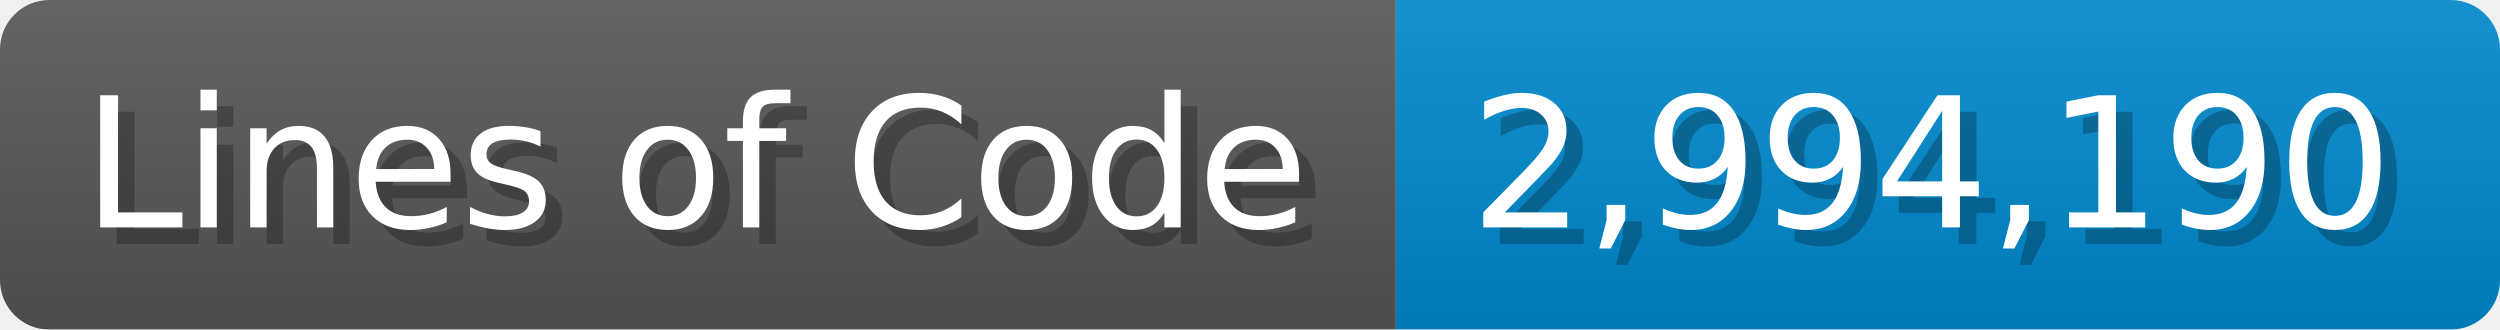
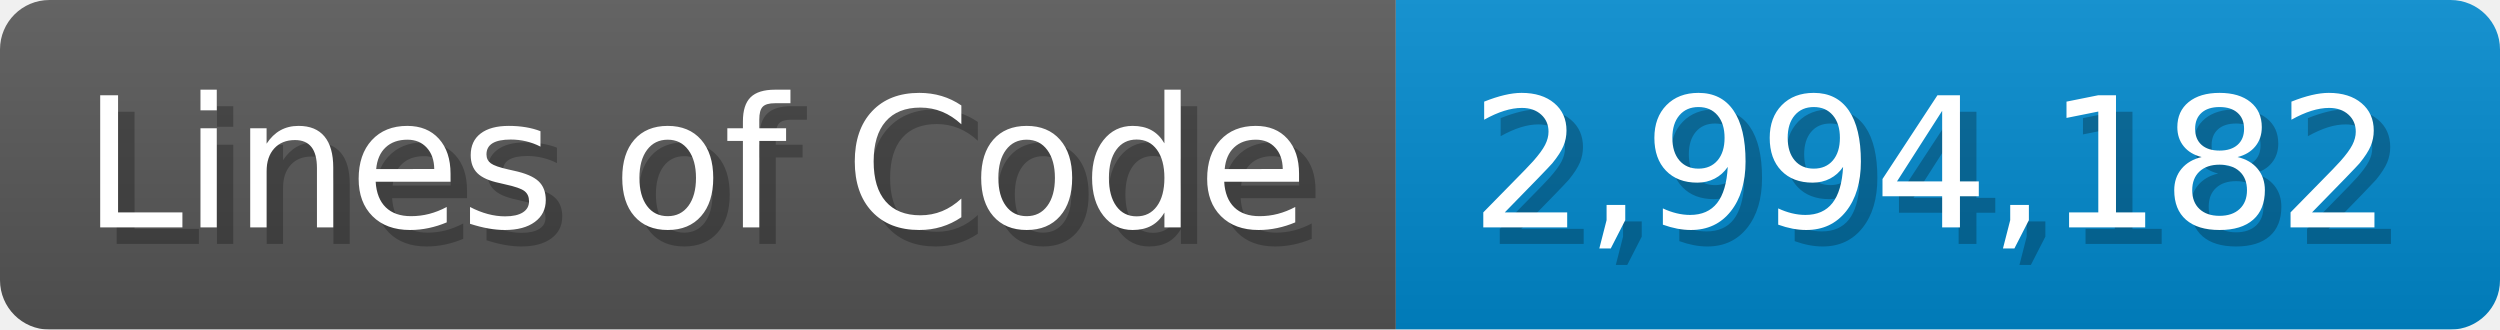
<svg xmlns="http://www.w3.org/2000/svg" width="151.7" height="20" viewBox="0 0 1517 200">
  <linearGradient id="a" x2="0" y2="100%">
    <stop offset="0" stop-opacity=".1" stop-color="#EEE" />
    <stop offset="1" stop-opacity=".1" />
  </linearGradient>
  <mask id="m">
    <rect width="1517" height="200" rx="30" fill="#FFF" />
  </mask>
  <g mask="url(#m)">
    <rect width="847" height="200" fill="#555" />
    <rect width="670" height="200" fill="#08C" x="847" />
    <rect width="1517" height="200" fill="url(#a)" />
  </g>
  <g fill="#fff" text-anchor="start" font-family="Verdana,DejaVu Sans,sans-serif" font-size="110">
    <text x="60" y="148" textLength="747" fill="#000" opacity="0.25">Lines of Code</text>
    <text x="50" y="138" textLength="747">Lines of Code</text>
-     <text x="902" y="148" textLength="570" fill="#000" opacity="0.25">2,994,190</text>
-     <text x="892" y="138" textLength="570">2,994,190</text>
+     <text x="902" y="148" textLength="570" fill="#000" opacity="0.25">2,994,182</text>
+     <text x="892" y="138" textLength="570">2,994,182</text>
  </g>
</svg>
